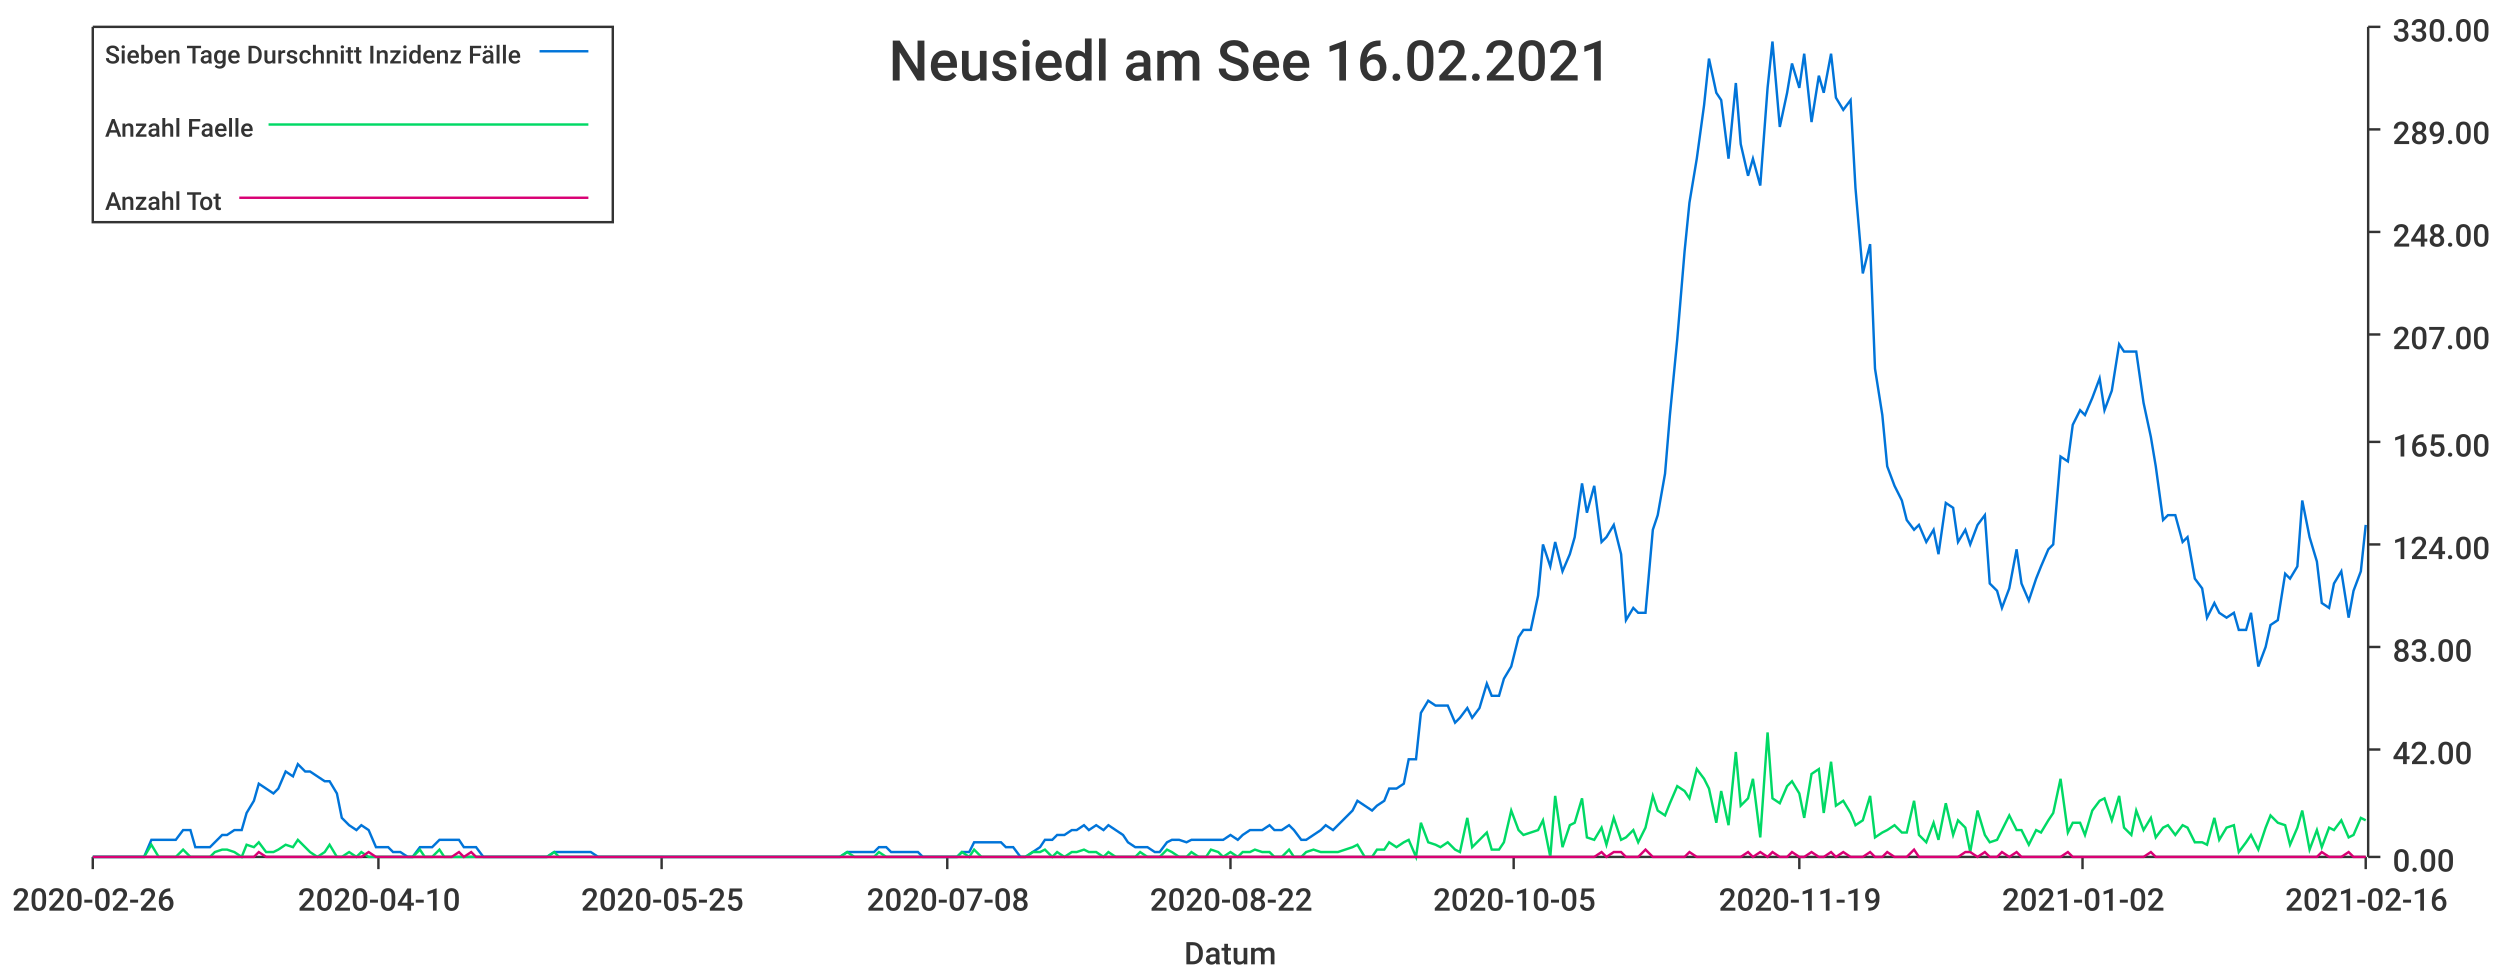
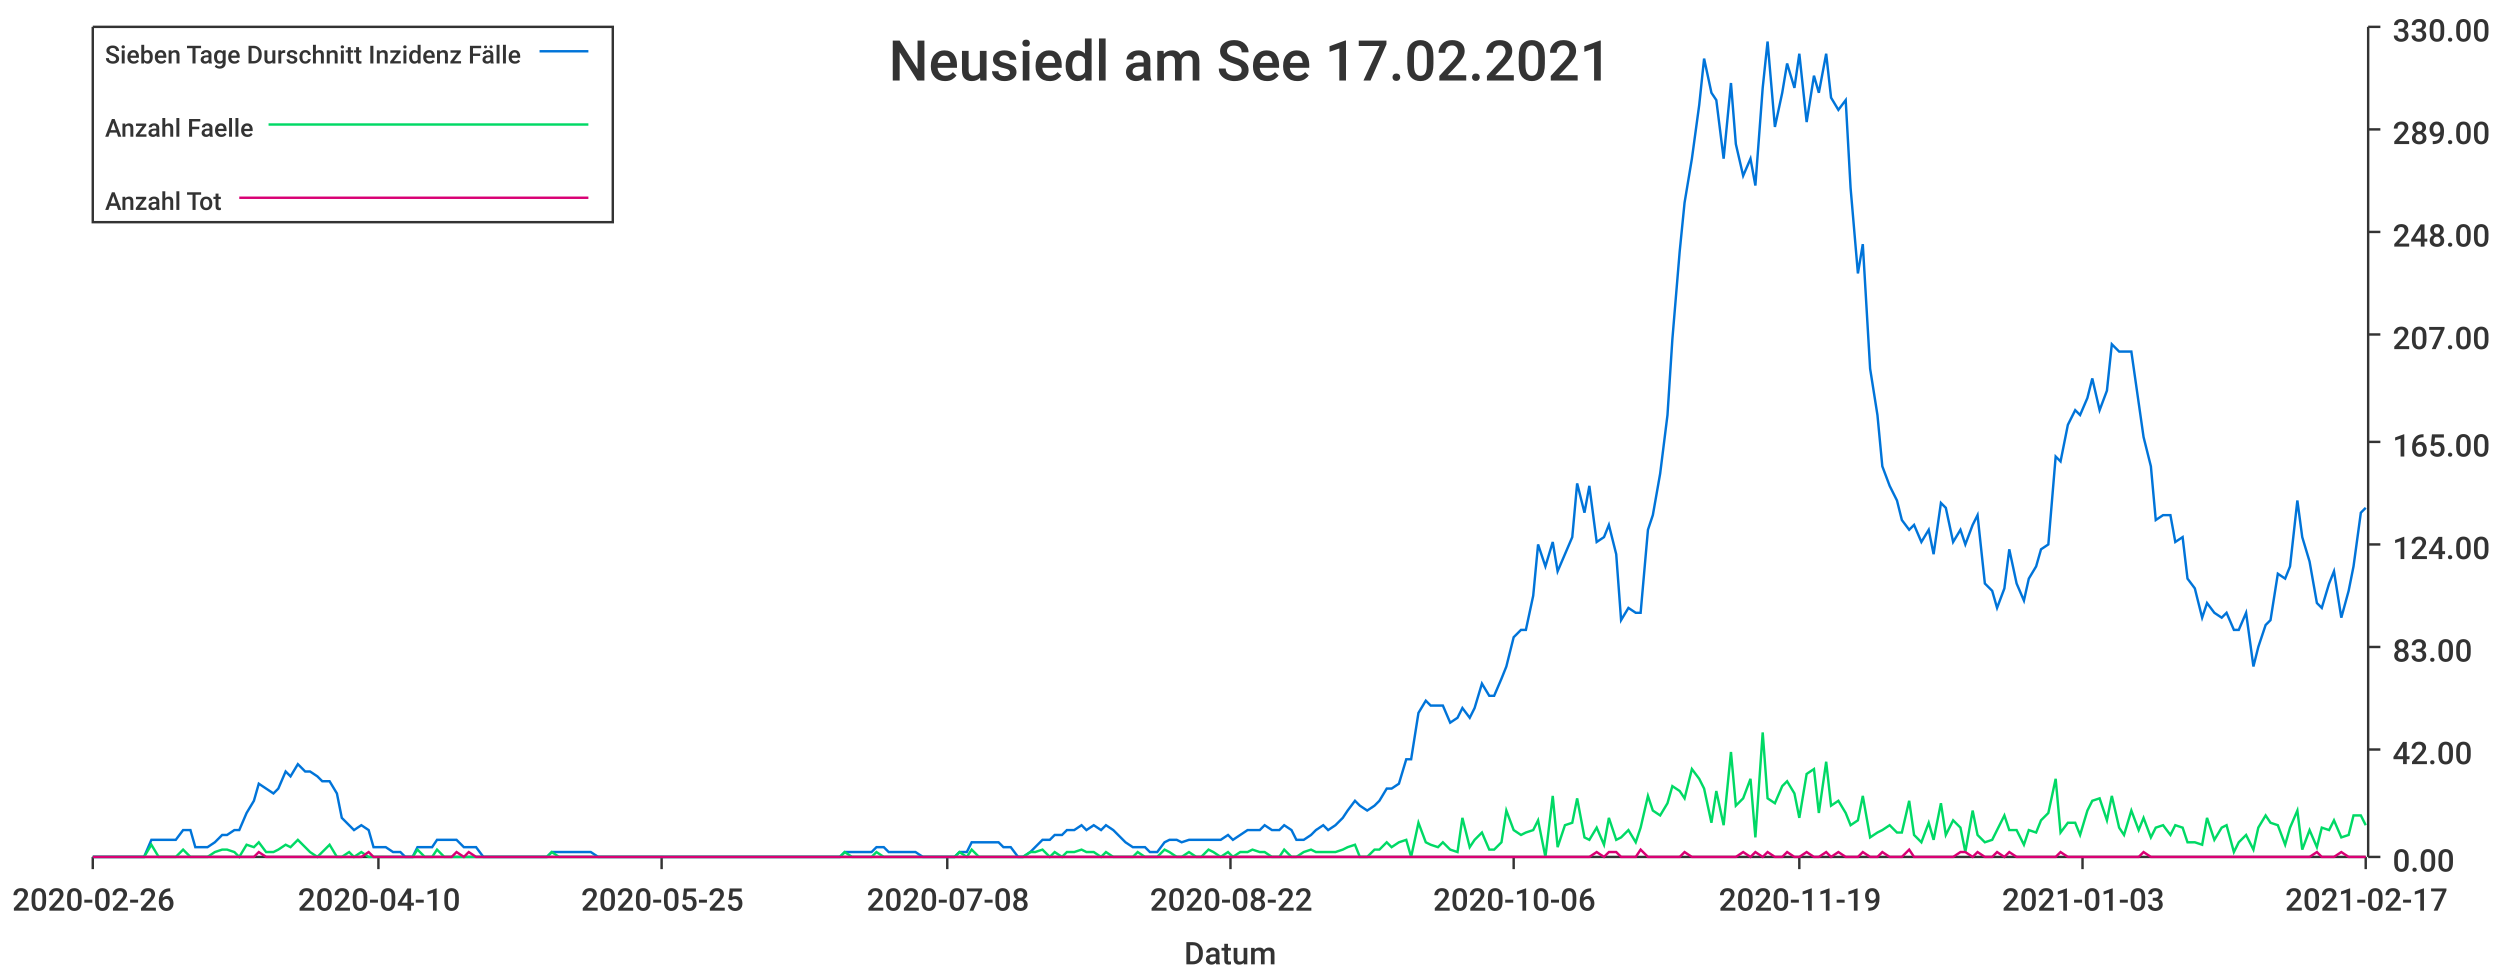
<svg xmlns="http://www.w3.org/2000/svg" width="1024" height="400">\n<path d="M 0 0 L 1024 0 L 1024 400 L 0 400 L 0 0" style="stroke-width:0;stroke:rgba(255,255,255,1.0);fill:rgba(255,255,255,1.0)" />
  <path d="M 38 11 L 969 11 L 969 351 L 38 351 L 38 11" style="stroke-width:0;stroke:rgba(255,255,255,1.0);fill:rgba(255,255,255,1.0)" />
  <path d="M 38 351 L 969 351" style="stroke-width:1;stroke:rgba(51,51,51,1.0);fill:none" />
  <path d="M 38 351 L 38 356" style="stroke-width:1;stroke:rgba(51,51,51,1.0);fill:none" />
  <text x="5" y="373" style="stroke-width:0;stroke:none;fill:rgba(51,51,51,1.0);font-size:12.8px;font-family:'Roboto Medium',sans-serif">2020-02-26</text>
  <path d="M 155 351 L 155 356" style="stroke-width:1;stroke:rgba(51,51,51,1.0);fill:none" />
  <text x="122" y="373" style="stroke-width:0;stroke:none;fill:rgba(51,51,51,1.0);font-size:12.8px;font-family:'Roboto Medium',sans-serif">2020-04-10</text>
  <path d="M 271 351 L 271 356" style="stroke-width:1;stroke:rgba(51,51,51,1.0);fill:none" />
  <text x="238" y="373" style="stroke-width:0;stroke:none;fill:rgba(51,51,51,1.0);font-size:12.8px;font-family:'Roboto Medium',sans-serif">2020-05-25</text>
  <path d="M 388 351 L 388 356" style="stroke-width:1;stroke:rgba(51,51,51,1.0);fill:none" />
  <text x="355" y="373" style="stroke-width:0;stroke:none;fill:rgba(51,51,51,1.0);font-size:12.8px;font-family:'Roboto Medium',sans-serif">2020-07-08</text>
  <path d="M 504 351 L 504 356" style="stroke-width:1;stroke:rgba(51,51,51,1.0);fill:none" />
  <text x="471" y="373" style="stroke-width:0;stroke:none;fill:rgba(51,51,51,1.0);font-size:12.8px;font-family:'Roboto Medium',sans-serif">2020-08-22</text>
  <path d="M 620 351 L 620 356" style="stroke-width:1;stroke:rgba(51,51,51,1.0);fill:none" />
-   <text x="587" y="373" style="stroke-width:0;stroke:none;fill:rgba(51,51,51,1.0);font-size:12.8px;font-family:'Roboto Medium',sans-serif">2020-10-05</text>
+   <text x="587" y="373" style="stroke-width:0;stroke:none;fill:rgba(51,51,51,1.0);font-size:12.8px;font-family:'Roboto Medium',sans-serif">2020-10-06</text>
  <path d="M 737 351 L 737 356" style="stroke-width:1;stroke:rgba(51,51,51,1.0);fill:none" />
  <text x="704" y="373" style="stroke-width:0;stroke:none;fill:rgba(51,51,51,1.0);font-size:12.8px;font-family:'Roboto Medium',sans-serif">2020-11-19</text>
  <path d="M 853 351 L 853 356" style="stroke-width:1;stroke:rgba(51,51,51,1.0);fill:none" />
-   <text x="820" y="373" style="stroke-width:0;stroke:none;fill:rgba(51,51,51,1.0);font-size:12.8px;font-family:'Roboto Medium',sans-serif">2021-01-02</text>
+   <text x="820" y="373" style="stroke-width:0;stroke:none;fill:rgba(51,51,51,1.0);font-size:12.8px;font-family:'Roboto Medium',sans-serif">2021-01-03</text>
  <path d="M 969 351 L 969 356" style="stroke-width:1;stroke:rgba(51,51,51,1.0);fill:none" />
-   <text x="936" y="373" style="stroke-width:0;stroke:none;fill:rgba(51,51,51,1.0);font-size:12.8px;font-family:'Roboto Medium',sans-serif">2021-02-16</text>
+   <text x="936" y="373" style="stroke-width:0;stroke:none;fill:rgba(51,51,51,1.0);font-size:12.8px;font-family:'Roboto Medium',sans-serif">2021-02-17</text>
  <text x="485" y="395" style="stroke-width:0;stroke:none;fill:rgba(51,51,51,1.0);font-size:12.8px;font-family:'Roboto Medium',sans-serif">Datum</text>
  <path d="M 970 351 L 970 11" style="stroke-width:1;stroke:rgba(51,51,51,1.0);fill:none" />
  <path d="M 970 351 L 975 351" style="stroke-width:1;stroke:rgba(51,51,51,1.0);fill:none" />
  <text x="980" y="357" style="stroke-width:0;stroke:none;fill:rgba(51,51,51,1.0);font-size:12.8px;font-family:'Roboto Medium',sans-serif">0.00</text>
  <path d="M 970 307 L 975 307" style="stroke-width:1;stroke:rgba(51,51,51,1.0);fill:none" />
  <text x="980" y="313" style="stroke-width:0;stroke:none;fill:rgba(51,51,51,1.0);font-size:12.8px;font-family:'Roboto Medium',sans-serif">42.00</text>
  <path d="M 970 265 L 975 265" style="stroke-width:1;stroke:rgba(51,51,51,1.0);fill:none" />
  <text x="980" y="271" style="stroke-width:0;stroke:none;fill:rgba(51,51,51,1.0);font-size:12.8px;font-family:'Roboto Medium',sans-serif">83.00</text>
  <path d="M 970 223 L 975 223" style="stroke-width:1;stroke:rgba(51,51,51,1.0);fill:none" />
  <text x="980" y="229" style="stroke-width:0;stroke:none;fill:rgba(51,51,51,1.0);font-size:12.8px;font-family:'Roboto Medium',sans-serif">124.00</text>
  <path d="M 970 181 L 975 181" style="stroke-width:1;stroke:rgba(51,51,51,1.0);fill:none" />
  <text x="980" y="187" style="stroke-width:0;stroke:none;fill:rgba(51,51,51,1.0);font-size:12.8px;font-family:'Roboto Medium',sans-serif">165.00</text>
  <path d="M 970 137 L 975 137" style="stroke-width:1;stroke:rgba(51,51,51,1.0);fill:none" />
  <text x="980" y="143" style="stroke-width:0;stroke:none;fill:rgba(51,51,51,1.0);font-size:12.8px;font-family:'Roboto Medium',sans-serif">207.00</text>
  <path d="M 970 95 L 975 95" style="stroke-width:1;stroke:rgba(51,51,51,1.0);fill:none" />
  <text x="980" y="101" style="stroke-width:0;stroke:none;fill:rgba(51,51,51,1.0);font-size:12.8px;font-family:'Roboto Medium',sans-serif">248.00</text>
  <path d="M 970 53 L 975 53" style="stroke-width:1;stroke:rgba(51,51,51,1.0);fill:none" />
  <text x="980" y="59" style="stroke-width:0;stroke:none;fill:rgba(51,51,51,1.0);font-size:12.8px;font-family:'Roboto Medium',sans-serif">289.00</text>
  <path d="M 970 11 L 975 11" style="stroke-width:1;stroke:rgba(51,51,51,1.0);fill:none" />
  <text x="980" y="17" style="stroke-width:0;stroke:none;fill:rgba(51,51,51,1.0);font-size:12.8px;font-family:'Roboto Medium',sans-serif">330.00</text>
-   <path d="M 38 351 L 41 351 L 44 351 L 46 351 L 49 351 L 52 351 L 54 351 L 57 351 L 59 351 L 62 344 L 65 344 L 67 344 L 70 344 L 72 344 L 75 340 L 78 340 L 80 347 L 83 347 L 86 347 L 88 345 L 91 342 L 93 342 L 96 340 L 99 340 L 101 333 L 104 328 L 106 321 L 109 323 L 112 325 L 114 323 L 117 316 L 120 318 L 122 313 L 125 316 L 127 316 L 130 318 L 133 320 L 135 320 L 138 325 L 140 335 L 143 338 L 146 340 L 148 338 L 151 340 L 154 347 L 156 347 L 159 347 L 161 349 L 164 349 L 167 351 L 169 351 L 172 347 L 174 347 L 177 347 L 180 344 L 182 344 L 185 344 L 188 344 L 190 347 L 193 347 L 195 347 L 198 351 L 201 351 L 203 351 L 206 351 L 208 351 L 211 351 L 214 351 L 216 351 L 219 351 L 222 351 L 224 351 L 227 349 L 229 349 L 232 349 L 235 349 L 237 349 L 240 349 L 242 349 L 245 351 L 248 351 L 250 351 L 253 351 L 256 351 L 258 351 L 261 351 L 263 351 L 266 351 L 269 351 L 271 351 L 274 351 L 276 351 L 279 351 L 282 351 L 284 351 L 287 351 L 290 351 L 292 351 L 295 351 L 297 351 L 300 351 L 303 351 L 305 351 L 308 351 L 310 351 L 313 351 L 316 351 L 318 351 L 321 351 L 324 351 L 326 351 L 329 351 L 331 351 L 334 351 L 337 351 L 339 351 L 342 351 L 344 351 L 347 349 L 350 349 L 352 349 L 355 349 L 358 349 L 360 347 L 363 347 L 365 349 L 368 349 L 371 349 L 373 349 L 376 349 L 378 351 L 381 351 L 384 351 L 386 351 L 389 351 L 392 351 L 394 349 L 397 349 L 399 345 L 402 345 L 405 345 L 407 345 L 410 345 L 412 347 L 415 347 L 418 351 L 420 351 L 423 349 L 426 347 L 428 344 L 431 344 L 433 342 L 436 342 L 439 340 L 441 340 L 444 338 L 446 340 L 449 338 L 452 340 L 454 338 L 457 340 L 460 342 L 462 345 L 465 347 L 467 347 L 470 347 L 473 349 L 475 349 L 478 345 L 480 344 L 483 344 L 486 345 L 488 344 L 491 344 L 494 344 L 496 344 L 499 344 L 501 344 L 504 342 L 507 344 L 509 342 L 512 340 L 514 340 L 517 340 L 520 338 L 522 340 L 525 340 L 528 338 L 530 340 L 533 344 L 535 344 L 538 342 L 541 340 L 543 338 L 546 340 L 548 338 L 551 335 L 554 332 L 556 328 L 559 330 L 562 332 L 564 330 L 567 328 L 569 323 L 572 323 L 575 321 L 577 311 L 580 311 L 582 292 L 585 287 L 588 289 L 590 289 L 593 289 L 596 296 L 598 294 L 601 290 L 603 294 L 606 290 L 609 280 L 611 285 L 614 285 L 616 278 L 619 273 L 622 261 L 624 258 L 627 258 L 630 244 L 632 223 L 635 232 L 637 222 L 640 234 L 643 227 L 645 220 L 648 198 L 650 210 L 653 199 L 656 222 L 658 220 L 661 215 L 664 227 L 666 254 L 669 249 L 671 251 L 674 251 L 677 217 L 679 211 L 682 194 L 684 170 L 687 139 L 690 103 L 692 83 L 695 65 L 698 43 L 700 24 L 703 38 L 705 41 L 708 65 L 711 34 L 713 59 L 716 72 L 718 65 L 721 76 L 724 36 L 726 17 L 729 52 L 732 38 L 734 26 L 737 36 L 739 22 L 742 50 L 745 31 L 747 38 L 750 22 L 752 40 L 755 45 L 758 41 L 760 77 L 763 112 L 766 100 L 768 151 L 771 170 L 773 191 L 776 199 L 779 205 L 781 213 L 784 217 L 786 215 L 789 222 L 792 217 L 794 227 L 797 206 L 800 208 L 802 222 L 805 217 L 807 223 L 810 215 L 813 211 L 815 239 L 818 242 L 820 249 L 823 241 L 826 225 L 828 239 L 831 246 L 834 237 L 836 232 L 839 225 L 841 223 L 844 187 L 847 189 L 849 174 L 852 168 L 854 170 L 857 163 L 860 155 L 862 168 L 865 160 L 868 141 L 870 144 L 873 144 L 875 144 L 878 165 L 881 179 L 883 191 L 886 213 L 888 211 L 891 211 L 894 222 L 896 220 L 899 237 L 902 241 L 904 253 L 907 247 L 909 251 L 912 253 L 915 251 L 917 258 L 920 258 L 922 251 L 925 273 L 928 265 L 930 256 L 933 254 L 936 235 L 938 237 L 941 232 L 943 205 L 946 220 L 949 230 L 951 247 L 954 249 L 956 239 L 959 234 L 962 253 L 964 242 L 967 234 L 969 215" style="stroke-width:1;stroke:rgba(0,116,217,1.0);fill:none" />
-   <path d="M 38 351 L 41 351 L 44 351 L 46 351 L 49 351 L 52 351 L 54 351 L 57 351 L 59 351 L 62 346 L 65 351 L 67 351 L 70 351 L 72 351 L 75 348 L 78 351 L 80 351 L 83 351 L 86 351 L 88 349 L 91 348 L 93 348 L 96 349 L 99 351 L 101 346 L 104 347 L 106 345 L 109 349 L 112 349 L 114 348 L 117 346 L 120 347 L 122 344 L 125 347 L 127 349 L 130 351 L 133 349 L 135 346 L 138 351 L 140 351 L 143 349 L 146 351 L 148 349 L 151 351 L 154 351 L 156 351 L 159 351 L 161 351 L 164 351 L 167 351 L 169 351 L 172 348 L 174 351 L 177 351 L 180 348 L 182 351 L 185 351 L 188 351 L 190 351 L 193 351 L 195 351 L 198 351 L 201 351 L 203 351 L 206 351 L 208 351 L 211 351 L 214 351 L 216 351 L 219 351 L 222 351 L 224 351 L 227 349 L 229 351 L 232 351 L 235 351 L 237 351 L 240 351 L 242 351 L 245 351 L 248 351 L 250 351 L 253 351 L 256 351 L 258 351 L 261 351 L 263 351 L 266 351 L 269 351 L 271 351 L 274 351 L 276 351 L 279 351 L 282 351 L 284 351 L 287 351 L 290 351 L 292 351 L 295 351 L 297 351 L 300 351 L 303 351 L 305 351 L 308 351 L 310 351 L 313 351 L 316 351 L 318 351 L 321 351 L 324 351 L 326 351 L 329 351 L 331 351 L 334 351 L 337 351 L 339 351 L 342 351 L 344 351 L 347 349 L 350 351 L 352 351 L 355 351 L 358 351 L 360 349 L 363 351 L 365 351 L 368 351 L 371 351 L 373 351 L 376 351 L 378 351 L 381 351 L 384 351 L 386 351 L 389 351 L 392 351 L 394 349 L 397 351 L 399 348 L 402 351 L 405 351 L 407 351 L 410 351 L 412 351 L 415 351 L 418 351 L 420 351 L 423 349 L 426 349 L 428 348 L 431 351 L 433 349 L 436 351 L 439 349 L 441 349 L 444 348 L 446 349 L 449 349 L 452 351 L 454 349 L 457 351 L 460 351 L 462 351 L 465 351 L 467 349 L 470 351 L 473 351 L 475 351 L 478 348 L 480 349 L 483 351 L 486 351 L 488 349 L 491 351 L 494 351 L 496 348 L 499 349 L 501 351 L 504 349 L 507 351 L 509 349 L 512 349 L 514 348 L 517 349 L 520 349 L 522 351 L 525 351 L 528 348 L 530 351 L 533 351 L 535 349 L 538 348 L 541 349 L 543 349 L 546 349 L 548 349 L 551 348 L 554 347 L 556 346 L 559 351 L 562 351 L 564 348 L 567 348 L 569 345 L 572 347 L 575 345 L 577 344 L 580 351 L 582 337 L 585 345 L 588 346 L 590 347 L 593 345 L 596 348 L 598 349 L 601 335 L 603 347 L 606 344 L 609 341 L 611 348 L 614 348 L 616 345 L 619 332 L 622 340 L 624 342 L 627 341 L 630 340 L 632 336 L 635 351 L 637 326 L 640 347 L 643 338 L 645 337 L 648 327 L 650 343 L 653 344 L 656 339 L 658 346 L 661 335 L 664 344 L 666 343 L 669 340 L 671 345 L 674 339 L 677 326 L 679 332 L 682 334 L 684 329 L 687 322 L 690 324 L 692 327 L 695 315 L 698 319 L 700 323 L 703 337 L 705 324 L 708 338 L 711 308 L 713 330 L 716 327 L 718 319 L 721 343 L 724 300 L 726 327 L 729 329 L 732 322 L 734 320 L 737 325 L 739 335 L 742 317 L 745 315 L 747 333 L 750 312 L 752 330 L 755 328 L 758 333 L 760 338 L 763 336 L 766 326 L 768 343 L 771 341 L 773 340 L 776 338 L 779 341 L 781 341 L 784 328 L 786 342 L 789 345 L 792 337 L 794 344 L 797 329 L 800 342 L 802 336 L 805 339 L 807 349 L 810 332 L 813 342 L 815 345 L 818 344 L 820 340 L 823 334 L 826 340 L 828 340 L 831 346 L 834 340 L 836 341 L 839 336 L 841 333 L 844 319 L 847 341 L 849 337 L 852 337 L 854 342 L 857 332 L 860 328 L 862 327 L 865 336 L 868 326 L 870 339 L 873 342 L 875 332 L 878 340 L 881 335 L 883 343 L 886 339 L 888 338 L 891 342 L 894 338 L 896 339 L 899 345 L 902 345 L 904 346 L 907 335 L 909 344 L 912 339 L 915 338 L 917 349 L 920 345 L 922 342 L 925 348 L 928 339 L 930 334 L 933 337 L 936 338 L 938 346 L 941 339 L 943 332 L 946 348 L 949 340 L 951 347 L 954 339 L 956 340 L 959 336 L 962 343 L 964 342 L 967 335 L 969 336" style="stroke-width:1;stroke:rgba(0,217,101,1.0);fill:none" />
-   <path d="M 38 351 L 41 351 L 44 351 L 46 351 L 49 351 L 52 351 L 54 351 L 57 351 L 59 351 L 62 351 L 65 351 L 67 351 L 70 351 L 72 351 L 75 351 L 78 351 L 80 351 L 83 351 L 86 351 L 88 351 L 91 351 L 93 351 L 96 351 L 99 351 L 101 351 L 104 351 L 106 349 L 109 351 L 112 351 L 114 351 L 117 351 L 120 351 L 122 351 L 125 351 L 127 351 L 130 351 L 133 351 L 135 351 L 138 351 L 140 351 L 143 351 L 146 351 L 148 351 L 151 349 L 154 351 L 156 351 L 159 351 L 161 351 L 164 351 L 167 351 L 169 351 L 172 351 L 174 351 L 177 351 L 180 351 L 182 351 L 185 351 L 188 349 L 190 351 L 193 349 L 195 351 L 198 351 L 201 351 L 203 351 L 206 351 L 208 351 L 211 351 L 214 351 L 216 351 L 219 351 L 222 351 L 224 351 L 227 351 L 229 351 L 232 351 L 235 351 L 237 351 L 240 351 L 242 351 L 245 351 L 248 351 L 250 351 L 253 351 L 256 351 L 258 351 L 261 351 L 263 351 L 266 351 L 269 351 L 271 351 L 274 351 L 276 351 L 279 351 L 282 351 L 284 351 L 287 351 L 290 351 L 292 351 L 295 351 L 297 351 L 300 351 L 303 351 L 305 351 L 308 351 L 310 351 L 313 351 L 316 351 L 318 351 L 321 351 L 324 351 L 326 351 L 329 351 L 331 351 L 334 351 L 337 351 L 339 351 L 342 351 L 344 351 L 347 351 L 350 351 L 352 351 L 355 351 L 358 351 L 360 351 L 363 351 L 365 351 L 368 351 L 371 351 L 373 351 L 376 351 L 378 351 L 381 351 L 384 351 L 386 351 L 389 351 L 392 351 L 394 351 L 397 351 L 399 351 L 402 351 L 405 351 L 407 351 L 410 351 L 412 351 L 415 351 L 418 351 L 420 351 L 423 351 L 426 351 L 428 351 L 431 351 L 433 351 L 436 351 L 439 351 L 441 351 L 444 351 L 446 351 L 449 351 L 452 351 L 454 351 L 457 351 L 460 351 L 462 351 L 465 351 L 467 351 L 470 351 L 473 351 L 475 351 L 478 351 L 480 351 L 483 351 L 486 351 L 488 351 L 491 351 L 494 351 L 496 351 L 499 351 L 501 351 L 504 351 L 507 351 L 509 351 L 512 351 L 514 351 L 517 351 L 520 351 L 522 351 L 525 351 L 528 351 L 530 351 L 533 351 L 535 351 L 538 351 L 541 351 L 543 351 L 546 351 L 548 351 L 551 351 L 554 351 L 556 351 L 559 351 L 562 351 L 564 351 L 567 351 L 569 351 L 572 351 L 575 351 L 577 351 L 580 351 L 582 351 L 585 351 L 588 351 L 590 351 L 593 351 L 596 351 L 598 351 L 601 351 L 603 351 L 606 351 L 609 351 L 611 351 L 614 351 L 616 351 L 619 351 L 622 351 L 624 351 L 627 351 L 630 351 L 632 351 L 635 351 L 637 351 L 640 351 L 643 351 L 645 351 L 648 351 L 650 351 L 653 351 L 656 349 L 658 351 L 661 349 L 664 349 L 666 351 L 669 351 L 671 351 L 674 348 L 677 351 L 679 351 L 682 351 L 684 351 L 687 351 L 690 351 L 692 349 L 695 351 L 698 351 L 700 351 L 703 351 L 705 351 L 708 351 L 711 351 L 713 351 L 716 349 L 718 351 L 721 349 L 724 351 L 726 349 L 729 351 L 732 351 L 734 349 L 737 351 L 739 351 L 742 349 L 745 351 L 747 351 L 750 349 L 752 351 L 755 349 L 758 351 L 760 351 L 763 351 L 766 349 L 768 351 L 771 351 L 773 349 L 776 351 L 779 351 L 781 351 L 784 348 L 786 351 L 789 351 L 792 351 L 794 351 L 797 351 L 800 351 L 802 351 L 805 349 L 807 349 L 810 351 L 813 349 L 815 351 L 818 351 L 820 349 L 823 351 L 826 349 L 828 351 L 831 351 L 834 351 L 836 351 L 839 351 L 841 351 L 844 351 L 847 349 L 849 351 L 852 351 L 854 351 L 857 351 L 860 351 L 862 351 L 865 351 L 868 351 L 870 351 L 873 351 L 875 351 L 878 351 L 881 349 L 883 351 L 886 351 L 888 351 L 891 351 L 894 351 L 896 351 L 899 351 L 902 351 L 904 351 L 907 351 L 909 351 L 912 351 L 915 351 L 917 351 L 920 351 L 922 351 L 925 351 L 928 351 L 930 351 L 933 351 L 936 351 L 938 351 L 941 351 L 943 351 L 946 351 L 949 351 L 951 349 L 954 351 L 956 351 L 959 351 L 962 349 L 964 351 L 967 351 L 969 351" style="stroke-width:1;stroke:rgba(217,0,116,1.0);fill:none" />
-   <text x="364" y="33" style="stroke-width:0;stroke:none;fill:rgba(51,51,51,1.0);font-size:23.0px;font-family:'Roboto Medium',sans-serif">Neusiedl am See 16.02.2021</text>
+   <path d="M 38 351 L 41 351 L 44 351 L 46 351 L 49 351 L 52 351 L 54 351 L 57 351 L 59 351 L 62 344 L 65 344 L 67 344 L 70 344 L 72 344 L 75 340 L 78 340 L 80 347 L 83 347 L 85 347 L 88 345 L 91 342 L 93 342 L 96 340 L 98 340 L 101 333 L 104 328 L 106 321 L 109 323 L 112 325 L 114 323 L 117 316 L 119 318 L 122 313 L 125 316 L 127 316 L 130 318 L 132 320 L 135 320 L 138 325 L 140 335 L 143 338 L 145 340 L 148 338 L 151 340 L 153 347 L 156 347 L 158 347 L 161 349 L 164 349 L 166 351 L 169 351 L 171 347 L 174 347 L 177 347 L 179 344 L 182 344 L 185 344 L 187 344 L 190 347 L 192 347 L 195 347 L 198 351 L 200 351 L 203 351 L 205 351 L 208 351 L 211 351 L 213 351 L 216 351 L 218 351 L 221 351 L 224 351 L 226 349 L 229 349 L 231 349 L 234 349 L 237 349 L 239 349 L 242 349 L 245 351 L 247 351 L 250 351 L 252 351 L 255 351 L 258 351 L 260 351 L 263 351 L 265 351 L 268 351 L 271 351 L 273 351 L 276 351 L 278 351 L 281 351 L 284 351 L 286 351 L 289 351 L 291 351 L 294 351 L 297 351 L 299 351 L 302 351 L 304 351 L 307 351 L 310 351 L 312 351 L 315 351 L 318 351 L 320 351 L 323 351 L 325 351 L 328 351 L 331 351 L 333 351 L 336 351 L 338 351 L 341 351 L 344 351 L 346 349 L 349 349 L 351 349 L 354 349 L 357 349 L 359 347 L 362 347 L 364 349 L 367 349 L 370 349 L 372 349 L 375 349 L 378 351 L 380 351 L 383 351 L 385 351 L 388 351 L 391 351 L 393 349 L 396 349 L 398 345 L 401 345 L 404 345 L 406 345 L 409 345 L 411 347 L 414 347 L 417 351 L 419 351 L 422 349 L 424 347 L 427 344 L 430 344 L 432 342 L 435 342 L 437 340 L 440 340 L 443 338 L 445 340 L 448 338 L 451 340 L 453 338 L 456 340 L 458 342 L 461 345 L 464 347 L 466 347 L 469 347 L 471 349 L 474 349 L 477 345 L 479 344 L 482 344 L 484 345 L 487 344 L 490 344 L 492 344 L 495 344 L 497 344 L 500 344 L 503 342 L 505 344 L 508 342 L 511 340 L 513 340 L 516 340 L 518 338 L 521 340 L 524 340 L 526 338 L 529 340 L 531 344 L 534 344 L 537 342 L 539 340 L 542 338 L 544 340 L 547 338 L 550 335 L 552 332 L 555 328 L 557 330 L 560 332 L 563 330 L 565 328 L 568 323 L 570 323 L 573 321 L 576 311 L 578 311 L 581 292 L 584 287 L 586 289 L 589 289 L 591 289 L 594 296 L 597 294 L 599 290 L 602 294 L 604 290 L 607 280 L 610 285 L 612 285 L 615 278 L 617 273 L 620 261 L 623 258 L 625 258 L 628 244 L 630 223 L 633 232 L 636 222 L 638 234 L 641 227 L 644 220 L 646 198 L 649 210 L 651 199 L 654 222 L 657 220 L 659 215 L 662 227 L 664 254 L 667 249 L 670 251 L 672 251 L 675 217 L 677 211 L 680 194 L 683 170 L 685 139 L 688 103 L 690 83 L 693 65 L 696 43 L 698 24 L 701 38 L 703 41 L 706 65 L 709 34 L 711 59 L 714 72 L 717 65 L 719 76 L 722 36 L 724 17 L 727 52 L 730 38 L 732 26 L 735 36 L 737 22 L 740 50 L 743 31 L 745 38 L 748 22 L 750 40 L 753 45 L 756 41 L 758 77 L 761 112 L 763 100 L 766 151 L 769 170 L 771 191 L 774 199 L 777 205 L 779 213 L 782 217 L 784 215 L 787 222 L 790 217 L 792 227 L 795 206 L 797 208 L 800 222 L 803 217 L 805 223 L 808 215 L 810 211 L 813 239 L 816 242 L 818 249 L 821 241 L 823 225 L 826 239 L 829 246 L 831 237 L 834 232 L 836 225 L 839 223 L 842 187 L 844 189 L 847 174 L 850 168 L 852 170 L 855 163 L 857 155 L 860 168 L 863 160 L 865 141 L 868 144 L 870 144 L 873 144 L 876 165 L 878 179 L 881 191 L 883 213 L 886 211 L 889 211 L 891 222 L 894 220 L 896 237 L 899 241 L 902 253 L 904 247 L 907 251 L 910 253 L 912 251 L 915 258 L 917 258 L 920 251 L 923 273 L 925 265 L 928 256 L 930 254 L 933 235 L 936 237 L 938 232 L 941 205 L 943 220 L 946 230 L 949 247 L 951 249 L 954 239 L 956 234 L 959 253 L 962 242 L 964 232 L 967 210 L 969 208" style="stroke-width:1;stroke:rgba(0,116,217,1.0);fill:none" />
+   <path d="M 38 351 L 41 351 L 44 351 L 46 351 L 49 351 L 52 351 L 54 351 L 57 351 L 59 351 L 62 346 L 65 351 L 67 351 L 70 351 L 72 351 L 75 348 L 78 351 L 80 351 L 83 351 L 85 351 L 88 349 L 91 348 L 93 348 L 96 349 L 98 351 L 101 346 L 104 347 L 106 345 L 109 349 L 112 349 L 114 348 L 117 346 L 119 347 L 122 344 L 125 347 L 127 349 L 130 351 L 132 349 L 135 346 L 138 351 L 140 351 L 143 349 L 145 351 L 148 349 L 151 351 L 153 351 L 156 351 L 158 351 L 161 351 L 164 351 L 166 351 L 169 351 L 171 348 L 174 351 L 177 351 L 179 348 L 182 351 L 185 351 L 187 351 L 190 351 L 192 351 L 195 351 L 198 351 L 200 351 L 203 351 L 205 351 L 208 351 L 211 351 L 213 351 L 216 351 L 218 351 L 221 351 L 224 351 L 226 349 L 229 351 L 231 351 L 234 351 L 237 351 L 239 351 L 242 351 L 245 351 L 247 351 L 250 351 L 252 351 L 255 351 L 258 351 L 260 351 L 263 351 L 265 351 L 268 351 L 271 351 L 273 351 L 276 351 L 278 351 L 281 351 L 284 351 L 286 351 L 289 351 L 291 351 L 294 351 L 297 351 L 299 351 L 302 351 L 304 351 L 307 351 L 310 351 L 312 351 L 315 351 L 318 351 L 320 351 L 323 351 L 325 351 L 328 351 L 331 351 L 333 351 L 336 351 L 338 351 L 341 351 L 344 351 L 346 349 L 349 351 L 351 351 L 354 351 L 357 351 L 359 349 L 362 351 L 364 351 L 367 351 L 370 351 L 372 351 L 375 351 L 378 351 L 380 351 L 383 351 L 385 351 L 388 351 L 391 351 L 393 349 L 396 351 L 398 348 L 401 351 L 404 351 L 406 351 L 409 351 L 411 351 L 414 351 L 417 351 L 419 351 L 422 349 L 424 349 L 427 348 L 430 351 L 432 349 L 435 351 L 437 349 L 440 349 L 443 348 L 445 349 L 448 349 L 451 351 L 453 349 L 456 351 L 458 351 L 461 351 L 464 351 L 466 349 L 469 351 L 471 351 L 474 351 L 477 348 L 479 349 L 482 351 L 484 351 L 487 349 L 490 351 L 492 351 L 495 348 L 497 349 L 500 351 L 503 349 L 505 351 L 508 349 L 511 349 L 513 348 L 516 349 L 518 349 L 521 351 L 524 351 L 526 348 L 529 351 L 531 351 L 534 349 L 537 348 L 539 349 L 542 349 L 544 349 L 547 349 L 550 348 L 552 347 L 555 346 L 557 351 L 560 351 L 563 348 L 565 348 L 568 345 L 570 347 L 573 345 L 576 344 L 578 351 L 581 337 L 584 345 L 586 346 L 589 347 L 591 345 L 594 348 L 597 349 L 599 335 L 602 347 L 604 344 L 607 341 L 610 348 L 612 348 L 615 345 L 617 332 L 620 340 L 623 342 L 625 341 L 628 340 L 630 336 L 633 351 L 636 326 L 638 347 L 641 338 L 644 337 L 646 327 L 649 343 L 651 344 L 654 339 L 657 346 L 659 335 L 662 344 L 664 343 L 667 340 L 670 345 L 672 339 L 675 326 L 677 332 L 680 334 L 683 329 L 685 322 L 688 324 L 690 327 L 693 315 L 696 319 L 698 323 L 701 337 L 703 324 L 706 338 L 709 308 L 711 330 L 714 327 L 717 319 L 719 343 L 722 300 L 724 327 L 727 329 L 730 322 L 732 320 L 735 325 L 737 335 L 740 317 L 743 315 L 745 333 L 748 312 L 750 330 L 753 328 L 756 333 L 758 338 L 761 336 L 763 326 L 766 343 L 769 341 L 771 340 L 774 338 L 777 341 L 779 341 L 782 328 L 784 342 L 787 345 L 790 337 L 792 344 L 795 329 L 797 342 L 800 336 L 803 339 L 805 349 L 808 332 L 810 342 L 813 345 L 816 344 L 818 340 L 821 334 L 823 340 L 826 340 L 829 346 L 831 340 L 834 341 L 836 336 L 839 333 L 842 319 L 844 341 L 847 337 L 850 337 L 852 342 L 855 332 L 857 328 L 860 327 L 863 336 L 865 326 L 868 339 L 870 342 L 873 332 L 876 340 L 878 335 L 881 343 L 883 339 L 886 338 L 889 342 L 891 338 L 894 339 L 896 345 L 899 345 L 902 346 L 904 335 L 907 344 L 910 339 L 912 338 L 915 349 L 917 345 L 920 342 L 923 348 L 925 339 L 928 334 L 930 337 L 933 338 L 936 346 L 938 339 L 941 332 L 943 348 L 946 340 L 949 347 L 951 339 L 954 340 L 956 336 L 959 343 L 962 342 L 964 334 L 967 334 L 969 338" style="stroke-width:1;stroke:rgba(0,217,101,1.0);fill:none" />
+   <path d="M 38 351 L 41 351 L 44 351 L 46 351 L 49 351 L 52 351 L 54 351 L 57 351 L 59 351 L 62 351 L 65 351 L 67 351 L 70 351 L 72 351 L 75 351 L 78 351 L 80 351 L 83 351 L 85 351 L 88 351 L 91 351 L 93 351 L 96 351 L 98 351 L 101 351 L 104 351 L 106 349 L 109 351 L 112 351 L 114 351 L 117 351 L 119 351 L 122 351 L 125 351 L 127 351 L 130 351 L 132 351 L 135 351 L 138 351 L 140 351 L 143 351 L 145 351 L 148 351 L 151 349 L 153 351 L 156 351 L 158 351 L 161 351 L 164 351 L 166 351 L 169 351 L 171 351 L 174 351 L 177 351 L 179 351 L 182 351 L 185 351 L 187 349 L 190 351 L 192 349 L 195 351 L 198 351 L 200 351 L 203 351 L 205 351 L 208 351 L 211 351 L 213 351 L 216 351 L 218 351 L 221 351 L 224 351 L 226 351 L 229 351 L 231 351 L 234 351 L 237 351 L 239 351 L 242 351 L 245 351 L 247 351 L 250 351 L 252 351 L 255 351 L 258 351 L 260 351 L 263 351 L 265 351 L 268 351 L 271 351 L 273 351 L 276 351 L 278 351 L 281 351 L 284 351 L 286 351 L 289 351 L 291 351 L 294 351 L 297 351 L 299 351 L 302 351 L 304 351 L 307 351 L 310 351 L 312 351 L 315 351 L 318 351 L 320 351 L 323 351 L 325 351 L 328 351 L 331 351 L 333 351 L 336 351 L 338 351 L 341 351 L 344 351 L 346 351 L 349 351 L 351 351 L 354 351 L 357 351 L 359 351 L 362 351 L 364 351 L 367 351 L 370 351 L 372 351 L 375 351 L 378 351 L 380 351 L 383 351 L 385 351 L 388 351 L 391 351 L 393 351 L 396 351 L 398 351 L 401 351 L 404 351 L 406 351 L 409 351 L 411 351 L 414 351 L 417 351 L 419 351 L 422 351 L 424 351 L 427 351 L 430 351 L 432 351 L 435 351 L 437 351 L 440 351 L 443 351 L 445 351 L 448 351 L 451 351 L 453 351 L 456 351 L 458 351 L 461 351 L 464 351 L 466 351 L 469 351 L 471 351 L 474 351 L 477 351 L 479 351 L 482 351 L 484 351 L 487 351 L 490 351 L 492 351 L 495 351 L 497 351 L 500 351 L 503 351 L 505 351 L 508 351 L 511 351 L 513 351 L 516 351 L 518 351 L 521 351 L 524 351 L 526 351 L 529 351 L 531 351 L 534 351 L 537 351 L 539 351 L 542 351 L 544 351 L 547 351 L 550 351 L 552 351 L 555 351 L 557 351 L 560 351 L 563 351 L 565 351 L 568 351 L 570 351 L 573 351 L 576 351 L 578 351 L 581 351 L 584 351 L 586 351 L 589 351 L 591 351 L 594 351 L 597 351 L 599 351 L 602 351 L 604 351 L 607 351 L 610 351 L 612 351 L 615 351 L 617 351 L 620 351 L 623 351 L 625 351 L 628 351 L 630 351 L 633 351 L 636 351 L 638 351 L 641 351 L 644 351 L 646 351 L 649 351 L 651 351 L 654 349 L 657 351 L 659 349 L 662 349 L 664 351 L 667 351 L 670 351 L 672 348 L 675 351 L 677 351 L 680 351 L 683 351 L 685 351 L 688 351 L 690 349 L 693 351 L 696 351 L 698 351 L 701 351 L 703 351 L 706 351 L 709 351 L 711 351 L 714 349 L 717 351 L 719 349 L 722 351 L 724 349 L 727 351 L 730 351 L 732 349 L 735 351 L 737 351 L 740 349 L 743 351 L 745 351 L 748 349 L 750 351 L 753 349 L 756 351 L 758 351 L 761 351 L 763 349 L 766 351 L 769 351 L 771 349 L 774 351 L 777 351 L 779 351 L 782 348 L 784 351 L 787 351 L 790 351 L 792 351 L 795 351 L 797 351 L 800 351 L 803 349 L 805 349 L 808 351 L 810 349 L 813 351 L 816 351 L 818 349 L 821 351 L 823 349 L 826 351 L 829 351 L 831 351 L 834 351 L 836 351 L 839 351 L 842 351 L 844 349 L 847 351 L 850 351 L 852 351 L 855 351 L 857 351 L 860 351 L 863 351 L 865 351 L 868 351 L 870 351 L 873 351 L 876 351 L 878 349 L 881 351 L 883 351 L 886 351 L 889 351 L 891 351 L 894 351 L 896 351 L 899 351 L 902 351 L 904 351 L 907 351 L 910 351 L 912 351 L 915 351 L 917 351 L 920 351 L 923 351 L 925 351 L 928 351 L 930 351 L 933 351 L 936 351 L 938 351 L 941 351 L 943 351 L 946 351 L 949 349 L 951 351 L 954 351 L 956 351 L 959 349 L 962 351 L 964 351 L 967 351 L 969 351" style="stroke-width:1;stroke:rgba(217,0,116,1.0);fill:none" />
+   <text x="364" y="33" style="stroke-width:0;stroke:none;fill:rgba(51,51,51,1.0);font-size:23.0px;font-family:'Roboto Medium',sans-serif">Neusiedl am See 17.02.2021</text>
  <path d="M 38 11 L 251 11 L 251 91 L 38 91 L 38 11" style="stroke-width:1;stroke:rgba(51,51,51,1.0);fill:rgba(255,255,255,1.0)" />
  <text x="43" y="26" style="stroke-width:0;stroke:none;fill:rgba(51,51,51,1.0);font-size:10.2px;font-family:'Roboto Medium',sans-serif">Sieben Tage Durschnitt Inzidenz Fälle</text>
  <path d="M 221 21 L 241 21" style="stroke-width:1;stroke:rgba(0,116,217,1.0);fill:none" />
  <text x="43" y="56" style="stroke-width:0;stroke:none;fill:rgba(51,51,51,1.0);font-size:10.2px;font-family:'Roboto Medium',sans-serif">Anzahl Faelle</text>
  <path d="M 110 51 L 241 51" style="stroke-width:1;stroke:rgba(0,217,101,1.0);fill:none" />
  <text x="43" y="86" style="stroke-width:0;stroke:none;fill:rgba(51,51,51,1.0);font-size:10.2px;font-family:'Roboto Medium',sans-serif">Anzahl Tot</text>
  <path d="M 98 81 L 241 81" style="stroke-width:1;stroke:rgba(217,0,116,1.0);fill:none" />
</svg>
